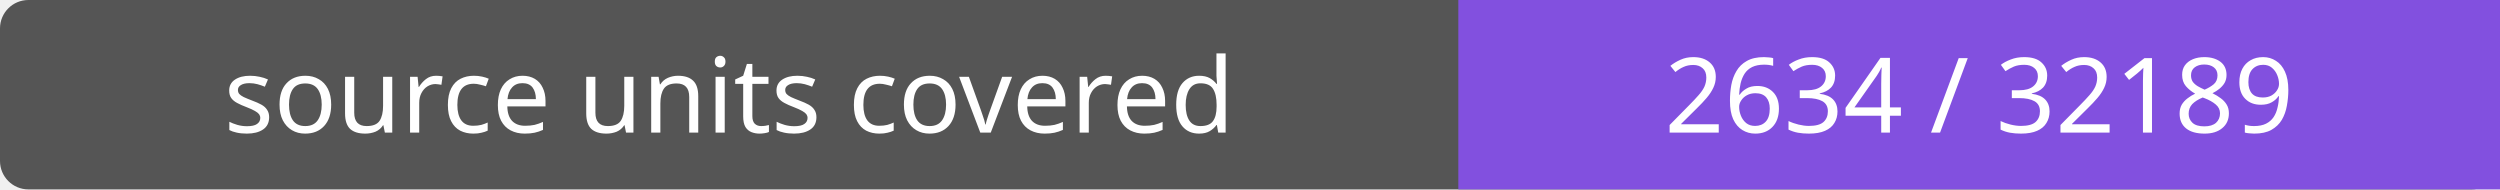
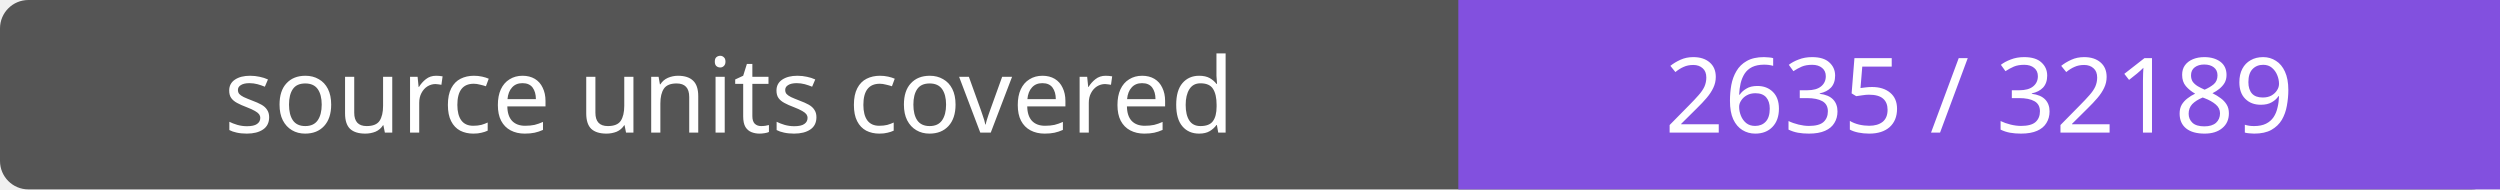
- <svg xmlns="http://www.w3.org/2000/svg" width="264" height="20" role="img" aria-label="source units covered: 2634 / 32189">
+ <svg xmlns="http://www.w3.org/2000/svg" width="264" height="20" role="img" aria-label="source units covered: 2635 / 32189">
  <rect width="264" height="20" rx="3" fill="#555" />
  <path fill="#8250df" d="M154 0h110v20H154z" />
  <g fill="#fff" text-anchor="middle" font-family="Verdana,sans-serif" font-size="11">
    <text x="77.0" y="14">source units covered</text>
-     <text x="209.0" y="14">2634 / 32189</text>
+     <text x="209.0" y="14">2635 / 32189</text>
  </g>
</svg>
